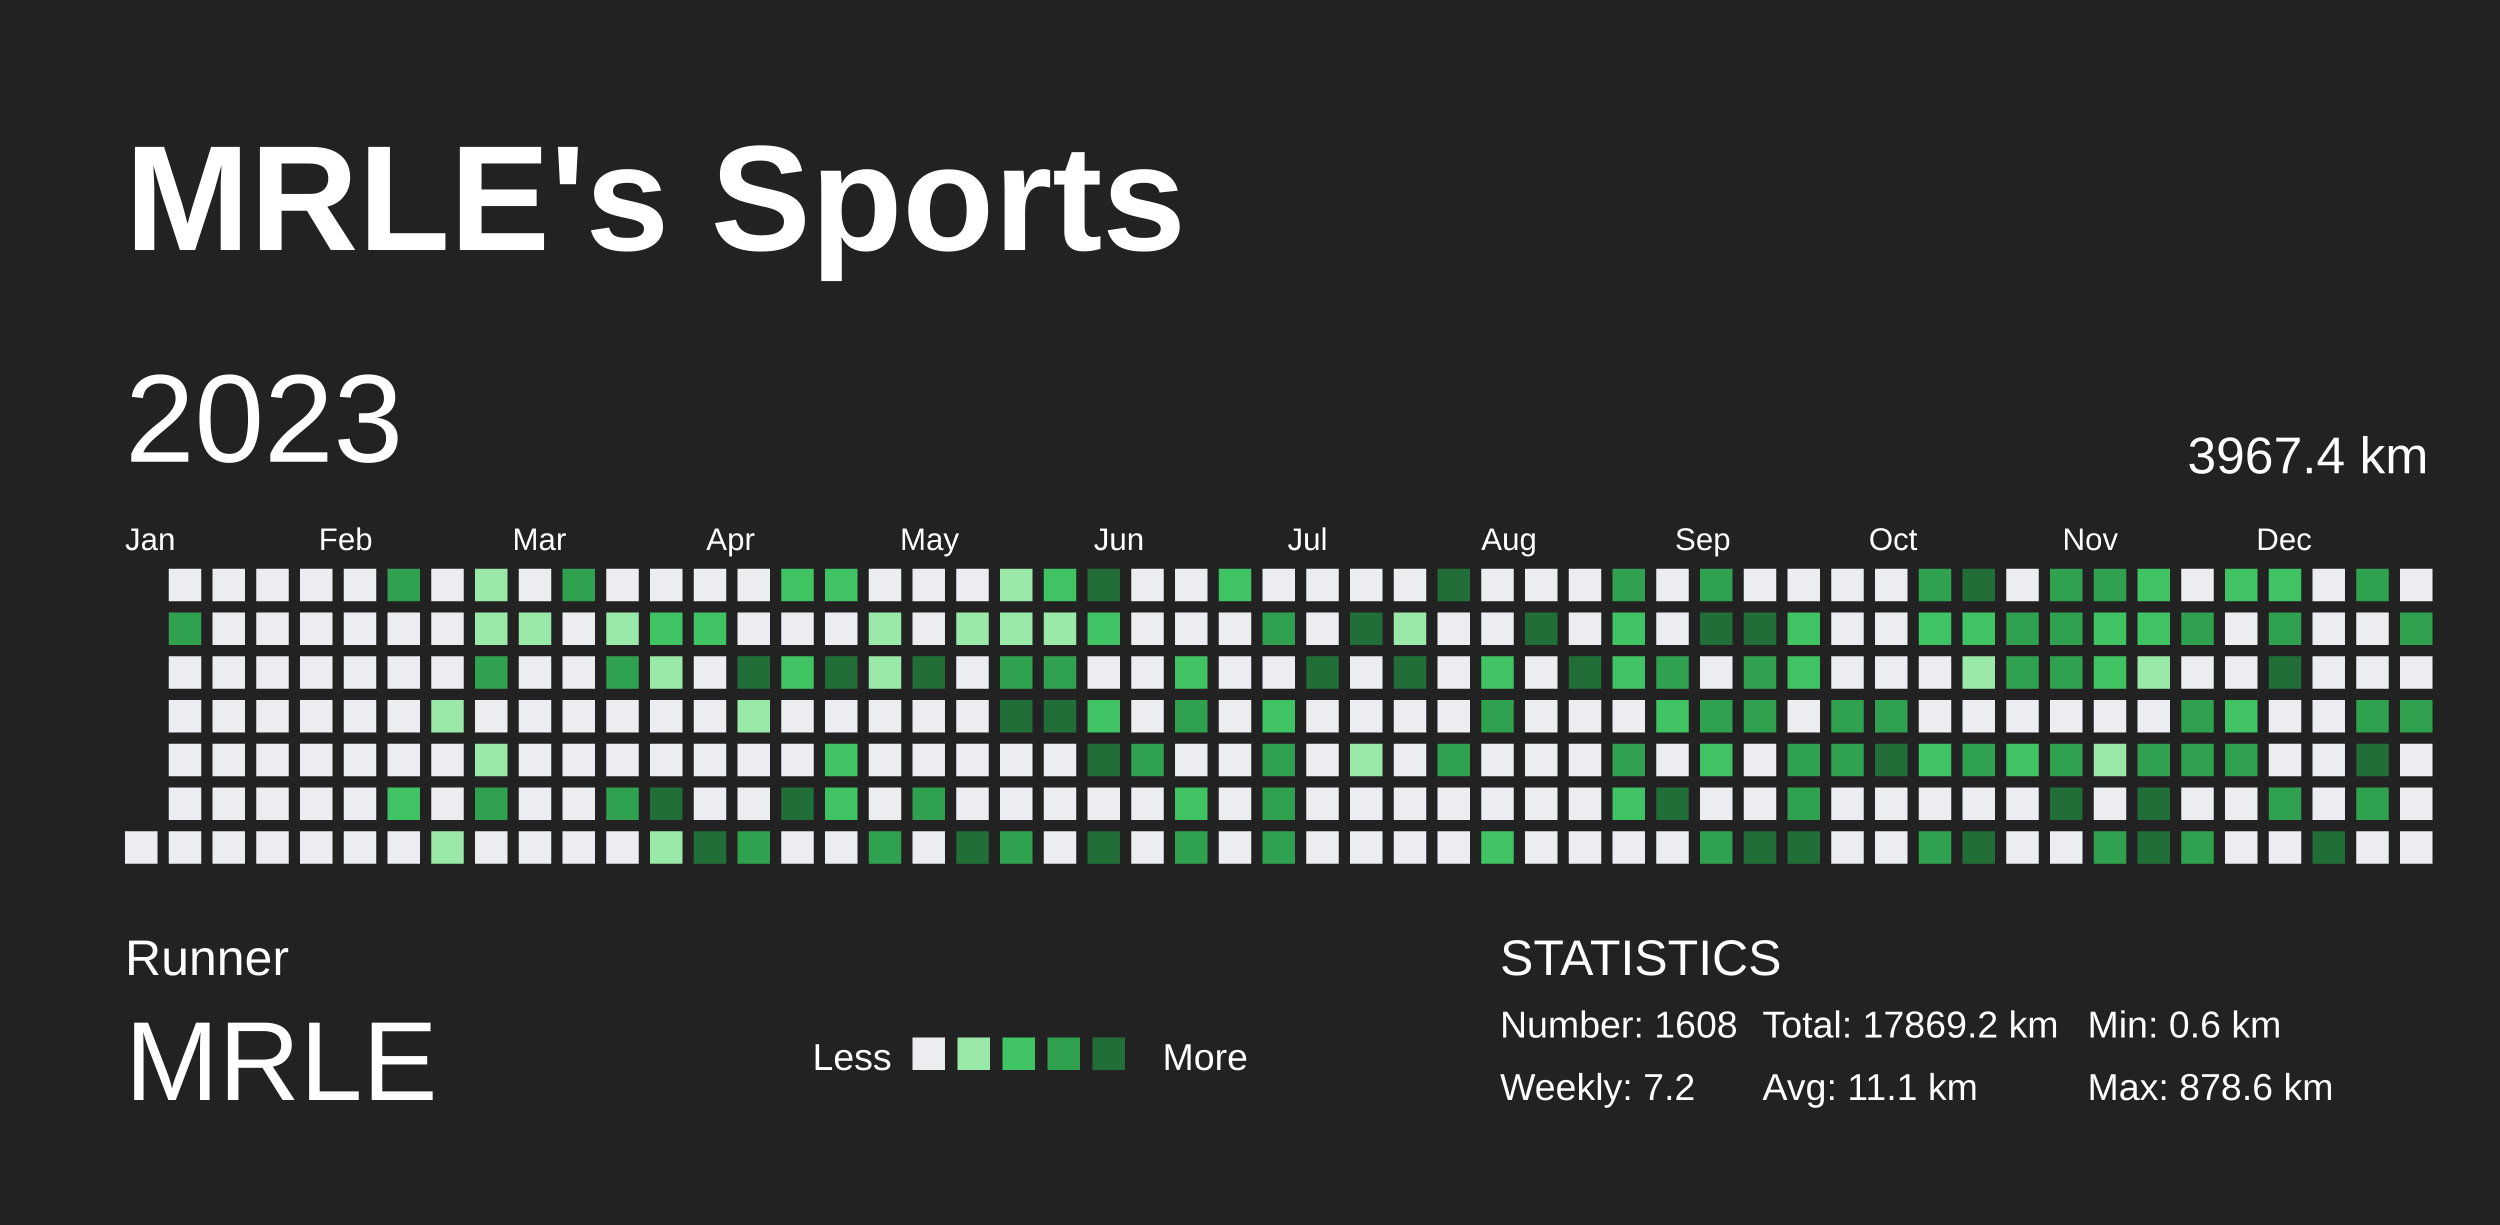
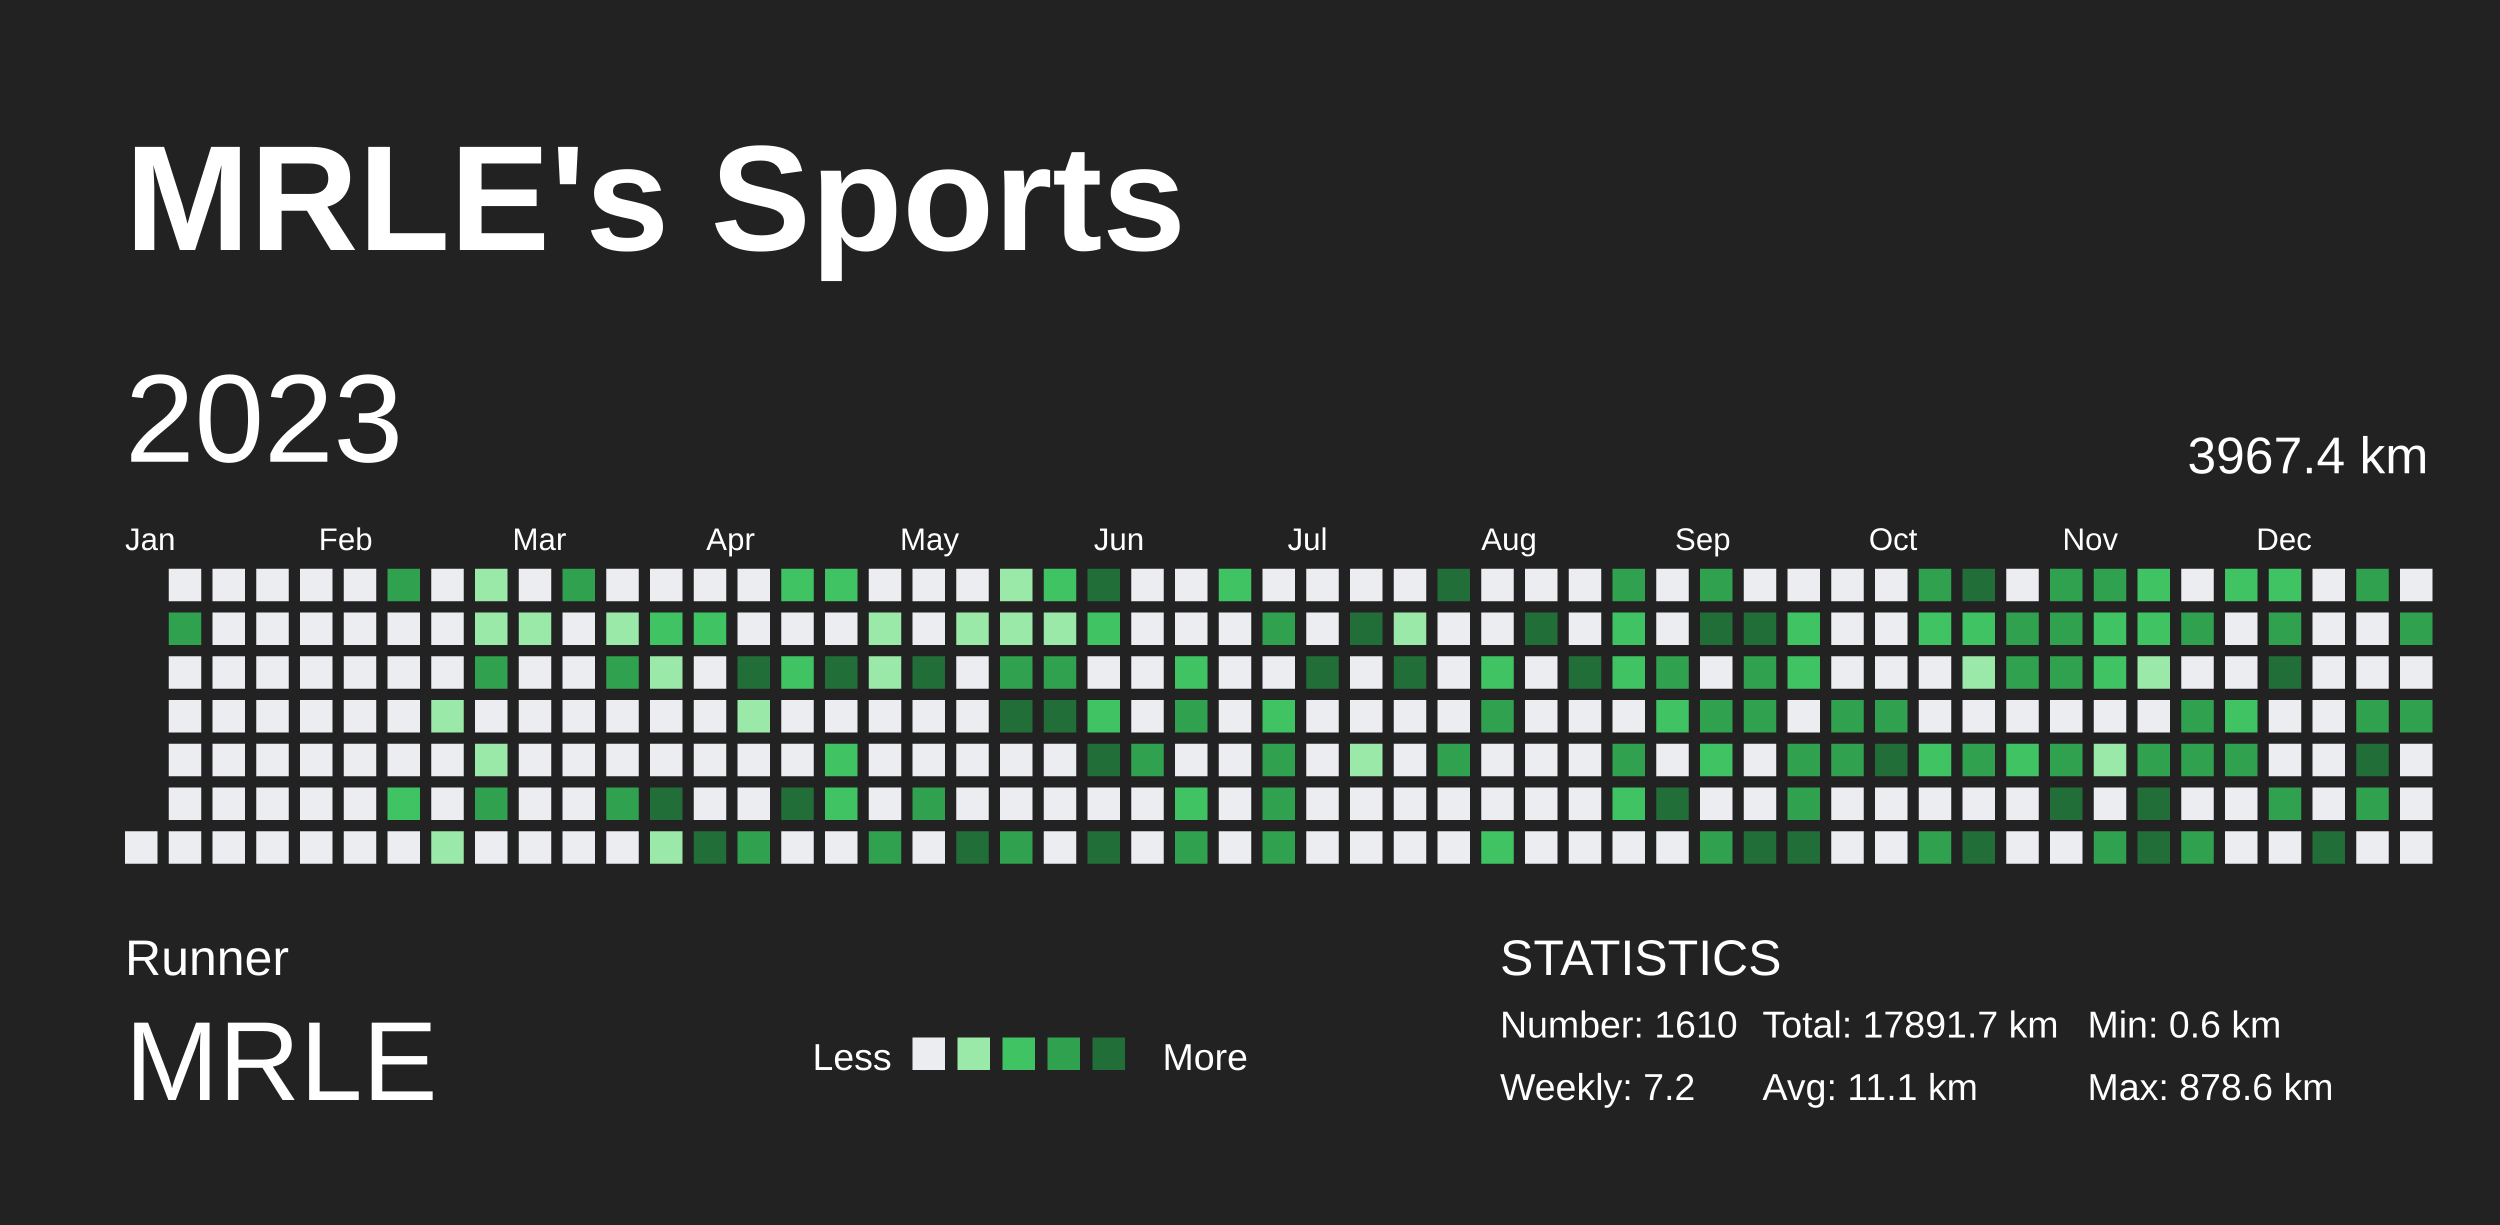
<svg xmlns="http://www.w3.org/2000/svg" baseProfile="full" height="98mm" version="1.1" viewBox="0,0,200,98" width="200mm">
  <defs />
  <rect fill="#222222" height="98" width="200" x="0" y="0" />
  <text fill="#FFFFFF" style="font-size:12px; font-family:Arial; font-weight:bold;" x="10" y="20">MRLE's Sports</text>
  <text fill="#FFFFFF" style="font-size:4px; font-family:Arial" x="10" y="78">Runner</text>
  <text fill="#FFFFFF" style="font-size:9px; font-family:Arial" x="10" y="88">MRLE</text>
  <text fill="#FFFFFF" style="font-size:3px; font-family:Arial" x="65" y="85.6">Less</text>
  <rect fill="#ebedf0" height="2.6" width="2.6" x="73" y="83" />
  <rect fill="#9be9a8" height="2.6" width="2.6" x="76.6" y="83" />
  <rect fill="#40c463" height="2.6" width="2.6" x="80.2" y="83" />
  <rect fill="#30a14e" height="2.6" width="2.6" x="83.8" y="83" />
  <rect fill="#216e39" height="2.6" width="2.6" x="87.4" y="83" />
  <text fill="#FFFFFF" style="font-size:3px; font-family:Arial" x="93" y="85.6">More</text>
  <text fill="#FFFFFF" style="font-size:4px; font-family:Arial" x="120" y="78">STATISTICS</text>
-   <text fill="#FFFFFF" style="font-size:3px; font-family:Arial" x="120" y="83">Number: 1608</text>
+   <text fill="#FFFFFF" style="font-size:3px; font-family:Arial" x="120" y="83">Number: 1610</text>
  <text fill="#FFFFFF" style="font-size:3px; font-family:Arial" x="120" y="88">Weekly: 7.2</text>
-   <text fill="#FFFFFF" style="font-size:3px; font-family:Arial" x="141" y="83">Total: 17869.2 km</text>
+   <text fill="#FFFFFF" style="font-size:3px; font-family:Arial" x="141" y="83">Total: 17891.7 km</text>
  <text fill="#FFFFFF" style="font-size:3px; font-family:Arial" x="141" y="88">Avg: 11.1 km</text>
  <text fill="#FFFFFF" style="font-size:3px; font-family:Arial" x="167" y="83">Min: 0.6 km</text>
  <text fill="#FFFFFF" style="font-size:3px; font-family:Arial" x="167" y="88">Max: 878.6 km</text>
  <text dominant-baseline="hanging" fill="#FFFFFF" style="font-size:10.0px; font-family:Arial;" x="10" y="30">2023</text>
  <text dominant-baseline="hanging" fill="#FFFFFF" style="font-size:4.125px; font-family:Arial;" x="175" y="35">3967.4 km</text>
  <text fill="#FFFFFF" style="font-size:2.5px; font-family:Arial" x="10.0" y="44">Jan</text>
  <text fill="#FFFFFF" style="font-size:2.5px; font-family:Arial" x="25.5" y="44">Feb</text>
  <text fill="#FFFFFF" style="font-size:2.5px; font-family:Arial" x="41.0" y="44">Mar</text>
  <text fill="#FFFFFF" style="font-size:2.5px; font-family:Arial" x="56.5" y="44">Apr</text>
  <text fill="#FFFFFF" style="font-size:2.5px; font-family:Arial" x="72.0" y="44">May</text>
  <text fill="#FFFFFF" style="font-size:2.5px; font-family:Arial" x="87.5" y="44">Jun</text>
  <text fill="#FFFFFF" style="font-size:2.5px; font-family:Arial" x="103.0" y="44">Jul</text>
  <text fill="#FFFFFF" style="font-size:2.5px; font-family:Arial" x="118.5" y="44">Aug</text>
  <text fill="#FFFFFF" style="font-size:2.5px; font-family:Arial" x="134.0" y="44">Sep</text>
  <text fill="#FFFFFF" style="font-size:2.5px; font-family:Arial" x="149.5" y="44">Oct</text>
  <text fill="#FFFFFF" style="font-size:2.5px; font-family:Arial" x="165.0" y="44">Nov</text>
  <text fill="#FFFFFF" style="font-size:2.5px; font-family:Arial" x="180.5" y="44">Dec</text>
  <rect fill="#ebedf0" height="2.6" width="2.6" x="10.0" y="66.5" />
  <rect fill="#ebedf0" height="2.6" width="2.6" x="13.5" y="45.5" />
  <rect fill="#30a14e" height="2.6" width="2.6" x="13.5" y="49.0" />
  <rect fill="#ebedf0" height="2.6" width="2.6" x="13.5" y="52.5" />
  <rect fill="#ebedf0" height="2.6" width="2.6" x="13.5" y="56.0" />
  <rect fill="#ebedf0" height="2.6" width="2.6" x="13.5" y="59.5" />
  <rect fill="#ebedf0" height="2.6" width="2.6" x="13.5" y="63.0" />
  <rect fill="#ebedf0" height="2.6" width="2.6" x="13.5" y="66.5" />
  <rect fill="#ebedf0" height="2.6" width="2.6" x="17.0" y="45.5" />
  <rect fill="#ebedf0" height="2.6" width="2.6" x="17.0" y="49.0" />
  <rect fill="#ebedf0" height="2.6" width="2.6" x="17.0" y="52.5" />
  <rect fill="#ebedf0" height="2.6" width="2.6" x="17.0" y="56.0" />
  <rect fill="#ebedf0" height="2.6" width="2.6" x="17.0" y="59.5" />
  <rect fill="#ebedf0" height="2.6" width="2.6" x="17.0" y="63.0" />
  <rect fill="#ebedf0" height="2.6" width="2.6" x="17.0" y="66.5" />
  <rect fill="#ebedf0" height="2.6" width="2.6" x="20.5" y="45.5" />
  <rect fill="#ebedf0" height="2.6" width="2.6" x="20.5" y="49.0" />
  <rect fill="#ebedf0" height="2.6" width="2.6" x="20.5" y="52.5" />
  <rect fill="#ebedf0" height="2.6" width="2.6" x="20.5" y="56.0" />
  <rect fill="#ebedf0" height="2.6" width="2.6" x="20.5" y="59.5" />
  <rect fill="#ebedf0" height="2.6" width="2.6" x="20.5" y="63.0" />
  <rect fill="#ebedf0" height="2.6" width="2.6" x="20.5" y="66.5" />
  <rect fill="#ebedf0" height="2.6" width="2.6" x="24.0" y="45.5" />
  <rect fill="#ebedf0" height="2.6" width="2.6" x="24.0" y="49.0" />
  <rect fill="#ebedf0" height="2.6" width="2.6" x="24.0" y="52.5" />
  <rect fill="#ebedf0" height="2.6" width="2.6" x="24.0" y="56.0" />
  <rect fill="#ebedf0" height="2.6" width="2.6" x="24.0" y="59.5" />
  <rect fill="#ebedf0" height="2.6" width="2.6" x="24.0" y="63.0" />
  <rect fill="#ebedf0" height="2.6" width="2.6" x="24.0" y="66.5" />
  <rect fill="#ebedf0" height="2.6" width="2.6" x="27.5" y="45.5" />
  <rect fill="#ebedf0" height="2.6" width="2.6" x="27.5" y="49.0" />
  <rect fill="#ebedf0" height="2.6" width="2.6" x="27.5" y="52.5" />
  <rect fill="#ebedf0" height="2.6" width="2.6" x="27.5" y="56.0" />
  <rect fill="#ebedf0" height="2.6" width="2.6" x="27.5" y="59.5" />
  <rect fill="#ebedf0" height="2.6" width="2.6" x="27.5" y="63.0" />
  <rect fill="#ebedf0" height="2.6" width="2.6" x="27.5" y="66.5" />
  <rect fill="#30a14e" height="2.6" width="2.6" x="31.0" y="45.5" />
  <rect fill="#ebedf0" height="2.6" width="2.6" x="31.0" y="49.0" />
  <rect fill="#ebedf0" height="2.6" width="2.6" x="31.0" y="52.5" />
  <rect fill="#ebedf0" height="2.6" width="2.6" x="31.0" y="56.0" />
  <rect fill="#ebedf0" height="2.6" width="2.6" x="31.0" y="59.5" />
  <rect fill="#40c463" height="2.6" width="2.6" x="31.0" y="63.0" />
  <rect fill="#ebedf0" height="2.6" width="2.6" x="31.0" y="66.5" />
  <rect fill="#ebedf0" height="2.6" width="2.6" x="34.5" y="45.5" />
  <rect fill="#ebedf0" height="2.6" width="2.6" x="34.5" y="49.0" />
  <rect fill="#ebedf0" height="2.6" width="2.6" x="34.5" y="52.5" />
  <rect fill="#9be9a8" height="2.6" width="2.6" x="34.5" y="56.0" />
  <rect fill="#ebedf0" height="2.6" width="2.6" x="34.5" y="59.5" />
  <rect fill="#ebedf0" height="2.6" width="2.6" x="34.5" y="63.0" />
  <rect fill="#9be9a8" height="2.6" width="2.6" x="34.5" y="66.5" />
  <rect fill="#9be9a8" height="2.6" width="2.6" x="38.0" y="45.5" />
  <rect fill="#9be9a8" height="2.6" width="2.6" x="38.0" y="49.0" />
  <rect fill="#30a14e" height="2.6" width="2.6" x="38.0" y="52.5" />
  <rect fill="#ebedf0" height="2.6" width="2.6" x="38.0" y="56.0" />
  <rect fill="#9be9a8" height="2.6" width="2.6" x="38.0" y="59.5" />
  <rect fill="#30a14e" height="2.6" width="2.6" x="38.0" y="63.0" />
  <rect fill="#ebedf0" height="2.6" width="2.6" x="38.0" y="66.5" />
  <rect fill="#ebedf0" height="2.6" width="2.6" x="41.5" y="45.5" />
  <rect fill="#9be9a8" height="2.6" width="2.6" x="41.5" y="49.0" />
  <rect fill="#ebedf0" height="2.6" width="2.6" x="41.5" y="52.5" />
  <rect fill="#ebedf0" height="2.6" width="2.6" x="41.5" y="56.0" />
  <rect fill="#ebedf0" height="2.6" width="2.6" x="41.5" y="59.5" />
  <rect fill="#ebedf0" height="2.6" width="2.6" x="41.5" y="63.0" />
  <rect fill="#ebedf0" height="2.6" width="2.6" x="41.5" y="66.5" />
  <rect fill="#30a14e" height="2.6" width="2.6" x="45.0" y="45.5" />
  <rect fill="#ebedf0" height="2.6" width="2.6" x="45.0" y="49.0" />
  <rect fill="#ebedf0" height="2.6" width="2.6" x="45.0" y="52.5" />
  <rect fill="#ebedf0" height="2.6" width="2.6" x="45.0" y="56.0" />
  <rect fill="#ebedf0" height="2.6" width="2.6" x="45.0" y="59.5" />
  <rect fill="#ebedf0" height="2.6" width="2.6" x="45.0" y="63.0" />
  <rect fill="#ebedf0" height="2.6" width="2.6" x="45.0" y="66.5" />
  <rect fill="#ebedf0" height="2.6" width="2.6" x="48.5" y="45.5" />
  <rect fill="#9be9a8" height="2.6" width="2.6" x="48.5" y="49.0" />
  <rect fill="#30a14e" height="2.6" width="2.6" x="48.5" y="52.5" />
  <rect fill="#ebedf0" height="2.6" width="2.6" x="48.5" y="56.0" />
  <rect fill="#ebedf0" height="2.6" width="2.6" x="48.5" y="59.5" />
  <rect fill="#30a14e" height="2.6" width="2.6" x="48.5" y="63.0" />
  <rect fill="#ebedf0" height="2.6" width="2.6" x="48.5" y="66.5" />
  <rect fill="#ebedf0" height="2.6" width="2.6" x="52.0" y="45.5" />
  <rect fill="#40c463" height="2.6" width="2.6" x="52.0" y="49.0" />
  <rect fill="#9be9a8" height="2.6" width="2.6" x="52.0" y="52.5" />
  <rect fill="#ebedf0" height="2.6" width="2.6" x="52.0" y="56.0" />
  <rect fill="#ebedf0" height="2.6" width="2.6" x="52.0" y="59.5" />
  <rect fill="#216e39" height="2.6" width="2.6" x="52.0" y="63.0" />
  <rect fill="#9be9a8" height="2.6" width="2.6" x="52.0" y="66.5" />
  <rect fill="#ebedf0" height="2.6" width="2.6" x="55.5" y="45.5" />
  <rect fill="#40c463" height="2.6" width="2.6" x="55.5" y="49.0" />
  <rect fill="#ebedf0" height="2.6" width="2.6" x="55.5" y="52.5" />
  <rect fill="#ebedf0" height="2.6" width="2.6" x="55.5" y="56.0" />
  <rect fill="#ebedf0" height="2.6" width="2.6" x="55.5" y="59.5" />
  <rect fill="#ebedf0" height="2.6" width="2.6" x="55.5" y="63.0" />
  <rect fill="#216e39" height="2.6" width="2.6" x="55.5" y="66.5" />
  <rect fill="#ebedf0" height="2.6" width="2.6" x="59.0" y="45.5" />
  <rect fill="#ebedf0" height="2.6" width="2.6" x="59.0" y="49.0" />
  <rect fill="#216e39" height="2.6" width="2.6" x="59.0" y="52.5" />
  <rect fill="#9be9a8" height="2.6" width="2.6" x="59.0" y="56.0" />
  <rect fill="#ebedf0" height="2.6" width="2.6" x="59.0" y="59.5" />
  <rect fill="#ebedf0" height="2.6" width="2.6" x="59.0" y="63.0" />
  <rect fill="#30a14e" height="2.6" width="2.6" x="59.0" y="66.5" />
  <rect fill="#40c463" height="2.6" width="2.6" x="62.5" y="45.5" />
  <rect fill="#ebedf0" height="2.6" width="2.6" x="62.5" y="49.0" />
  <rect fill="#40c463" height="2.6" width="2.6" x="62.5" y="52.5" />
  <rect fill="#ebedf0" height="2.6" width="2.6" x="62.5" y="56.0" />
  <rect fill="#ebedf0" height="2.6" width="2.6" x="62.5" y="59.5" />
  <rect fill="#216e39" height="2.6" width="2.6" x="62.5" y="63.0" />
  <rect fill="#ebedf0" height="2.6" width="2.6" x="62.5" y="66.5" />
  <rect fill="#40c463" height="2.6" width="2.6" x="66.0" y="45.5" />
  <rect fill="#ebedf0" height="2.6" width="2.6" x="66.0" y="49.0" />
  <rect fill="#216e39" height="2.6" width="2.6" x="66.0" y="52.5" />
  <rect fill="#ebedf0" height="2.6" width="2.6" x="66.0" y="56.0" />
  <rect fill="#40c463" height="2.6" width="2.6" x="66.0" y="59.5" />
  <rect fill="#40c463" height="2.6" width="2.6" x="66.0" y="63.0" />
  <rect fill="#ebedf0" height="2.6" width="2.6" x="66.0" y="66.5" />
  <rect fill="#ebedf0" height="2.6" width="2.6" x="69.5" y="45.5" />
  <rect fill="#9be9a8" height="2.6" width="2.6" x="69.5" y="49.0" />
  <rect fill="#9be9a8" height="2.6" width="2.6" x="69.5" y="52.5" />
  <rect fill="#ebedf0" height="2.6" width="2.6" x="69.5" y="56.0" />
  <rect fill="#ebedf0" height="2.6" width="2.6" x="69.5" y="59.5" />
  <rect fill="#ebedf0" height="2.6" width="2.6" x="69.5" y="63.0" />
  <rect fill="#30a14e" height="2.6" width="2.6" x="69.5" y="66.5" />
  <rect fill="#ebedf0" height="2.6" width="2.6" x="73.0" y="45.5" />
  <rect fill="#ebedf0" height="2.6" width="2.6" x="73.0" y="49.0" />
  <rect fill="#216e39" height="2.6" width="2.6" x="73.0" y="52.5" />
  <rect fill="#ebedf0" height="2.6" width="2.6" x="73.0" y="56.0" />
  <rect fill="#ebedf0" height="2.6" width="2.6" x="73.0" y="59.5" />
  <rect fill="#30a14e" height="2.6" width="2.6" x="73.0" y="63.0" />
  <rect fill="#ebedf0" height="2.6" width="2.6" x="73.0" y="66.5" />
  <rect fill="#ebedf0" height="2.6" width="2.6" x="76.5" y="45.5" />
  <rect fill="#9be9a8" height="2.6" width="2.6" x="76.5" y="49.0" />
  <rect fill="#ebedf0" height="2.6" width="2.6" x="76.5" y="52.5" />
  <rect fill="#ebedf0" height="2.6" width="2.6" x="76.5" y="56.0" />
  <rect fill="#ebedf0" height="2.6" width="2.6" x="76.5" y="59.5" />
  <rect fill="#ebedf0" height="2.6" width="2.6" x="76.5" y="63.0" />
  <rect fill="#216e39" height="2.6" width="2.6" x="76.5" y="66.5" />
  <rect fill="#9be9a8" height="2.6" width="2.6" x="80.0" y="45.5" />
  <rect fill="#9be9a8" height="2.6" width="2.6" x="80.0" y="49.0" />
  <rect fill="#30a14e" height="2.6" width="2.6" x="80.0" y="52.5" />
  <rect fill="#216e39" height="2.6" width="2.6" x="80.0" y="56.0" />
  <rect fill="#ebedf0" height="2.6" width="2.6" x="80.0" y="59.5" />
  <rect fill="#ebedf0" height="2.6" width="2.6" x="80.0" y="63.0" />
  <rect fill="#30a14e" height="2.6" width="2.6" x="80.0" y="66.5" />
  <rect fill="#40c463" height="2.6" width="2.6" x="83.5" y="45.5" />
  <rect fill="#9be9a8" height="2.6" width="2.6" x="83.5" y="49.0" />
  <rect fill="#30a14e" height="2.6" width="2.6" x="83.5" y="52.5" />
  <rect fill="#216e39" height="2.6" width="2.6" x="83.5" y="56.0" />
  <rect fill="#ebedf0" height="2.6" width="2.6" x="83.5" y="59.5" />
  <rect fill="#ebedf0" height="2.6" width="2.6" x="83.5" y="63.0" />
  <rect fill="#ebedf0" height="2.6" width="2.6" x="83.5" y="66.5" />
  <rect fill="#216e39" height="2.6" width="2.6" x="87.0" y="45.5" />
  <rect fill="#40c463" height="2.6" width="2.6" x="87.0" y="49.0" />
  <rect fill="#ebedf0" height="2.6" width="2.6" x="87.0" y="52.5" />
  <rect fill="#40c463" height="2.6" width="2.6" x="87.0" y="56.0" />
  <rect fill="#216e39" height="2.6" width="2.6" x="87.0" y="59.5" />
  <rect fill="#ebedf0" height="2.6" width="2.6" x="87.0" y="63.0" />
  <rect fill="#216e39" height="2.6" width="2.6" x="87.0" y="66.5" />
  <rect fill="#ebedf0" height="2.6" width="2.6" x="90.5" y="45.5" />
  <rect fill="#ebedf0" height="2.6" width="2.6" x="90.5" y="49.0" />
  <rect fill="#ebedf0" height="2.6" width="2.6" x="90.5" y="52.5" />
  <rect fill="#ebedf0" height="2.6" width="2.6" x="90.5" y="56.0" />
  <rect fill="#30a14e" height="2.6" width="2.6" x="90.5" y="59.5" />
  <rect fill="#ebedf0" height="2.6" width="2.6" x="90.5" y="63.0" />
  <rect fill="#ebedf0" height="2.6" width="2.6" x="90.5" y="66.5" />
  <rect fill="#ebedf0" height="2.6" width="2.6" x="94.0" y="45.5" />
  <rect fill="#ebedf0" height="2.6" width="2.6" x="94.0" y="49.0" />
  <rect fill="#40c463" height="2.6" width="2.6" x="94.0" y="52.5" />
  <rect fill="#30a14e" height="2.6" width="2.6" x="94.0" y="56.0" />
  <rect fill="#ebedf0" height="2.6" width="2.6" x="94.0" y="59.5" />
  <rect fill="#40c463" height="2.6" width="2.6" x="94.0" y="63.0" />
  <rect fill="#30a14e" height="2.6" width="2.6" x="94.0" y="66.5" />
  <rect fill="#40c463" height="2.6" width="2.6" x="97.5" y="45.5" />
  <rect fill="#ebedf0" height="2.6" width="2.6" x="97.5" y="49.0" />
  <rect fill="#ebedf0" height="2.6" width="2.6" x="97.5" y="52.5" />
  <rect fill="#ebedf0" height="2.6" width="2.6" x="97.5" y="56.0" />
  <rect fill="#ebedf0" height="2.6" width="2.6" x="97.5" y="59.5" />
  <rect fill="#ebedf0" height="2.6" width="2.6" x="97.5" y="63.0" />
  <rect fill="#ebedf0" height="2.6" width="2.6" x="97.5" y="66.5" />
  <rect fill="#ebedf0" height="2.6" width="2.6" x="101.0" y="45.5" />
  <rect fill="#30a14e" height="2.6" width="2.6" x="101.0" y="49.0" />
  <rect fill="#ebedf0" height="2.6" width="2.6" x="101.0" y="52.5" />
  <rect fill="#40c463" height="2.6" width="2.6" x="101.0" y="56.0" />
  <rect fill="#30a14e" height="2.6" width="2.6" x="101.0" y="59.5" />
  <rect fill="#30a14e" height="2.6" width="2.6" x="101.0" y="63.0" />
  <rect fill="#30a14e" height="2.6" width="2.6" x="101.0" y="66.5" />
  <rect fill="#ebedf0" height="2.6" width="2.6" x="104.5" y="45.5" />
  <rect fill="#ebedf0" height="2.6" width="2.6" x="104.5" y="49.0" />
  <rect fill="#216e39" height="2.6" width="2.6" x="104.5" y="52.5" />
  <rect fill="#ebedf0" height="2.6" width="2.6" x="104.5" y="56.0" />
  <rect fill="#ebedf0" height="2.6" width="2.6" x="104.5" y="59.5" />
  <rect fill="#ebedf0" height="2.6" width="2.6" x="104.5" y="63.0" />
  <rect fill="#ebedf0" height="2.6" width="2.6" x="104.5" y="66.5" />
  <rect fill="#ebedf0" height="2.6" width="2.6" x="108.0" y="45.5" />
  <rect fill="#216e39" height="2.6" width="2.6" x="108.0" y="49.0" />
  <rect fill="#ebedf0" height="2.6" width="2.6" x="108.0" y="52.5" />
  <rect fill="#ebedf0" height="2.6" width="2.6" x="108.0" y="56.0" />
  <rect fill="#9be9a8" height="2.6" width="2.6" x="108.0" y="59.5" />
  <rect fill="#ebedf0" height="2.6" width="2.6" x="108.0" y="63.0" />
  <rect fill="#ebedf0" height="2.6" width="2.6" x="108.0" y="66.5" />
  <rect fill="#ebedf0" height="2.6" width="2.6" x="111.5" y="45.5" />
  <rect fill="#9be9a8" height="2.6" width="2.6" x="111.5" y="49.0" />
  <rect fill="#216e39" height="2.6" width="2.6" x="111.5" y="52.5" />
  <rect fill="#ebedf0" height="2.6" width="2.6" x="111.5" y="56.0" />
  <rect fill="#ebedf0" height="2.6" width="2.6" x="111.5" y="59.5" />
  <rect fill="#ebedf0" height="2.6" width="2.6" x="111.5" y="63.0" />
  <rect fill="#ebedf0" height="2.6" width="2.6" x="111.5" y="66.5" />
  <rect fill="#216e39" height="2.6" width="2.6" x="115.0" y="45.5" />
  <rect fill="#ebedf0" height="2.6" width="2.6" x="115.0" y="49.0" />
  <rect fill="#ebedf0" height="2.6" width="2.6" x="115.0" y="52.5" />
  <rect fill="#ebedf0" height="2.6" width="2.6" x="115.0" y="56.0" />
  <rect fill="#30a14e" height="2.6" width="2.6" x="115.0" y="59.5" />
  <rect fill="#ebedf0" height="2.6" width="2.6" x="115.0" y="63.0" />
  <rect fill="#ebedf0" height="2.6" width="2.6" x="115.0" y="66.5" />
  <rect fill="#ebedf0" height="2.6" width="2.6" x="118.5" y="45.5" />
  <rect fill="#ebedf0" height="2.6" width="2.6" x="118.5" y="49.0" />
  <rect fill="#40c463" height="2.6" width="2.6" x="118.5" y="52.5" />
  <rect fill="#30a14e" height="2.6" width="2.6" x="118.5" y="56.0" />
  <rect fill="#ebedf0" height="2.6" width="2.6" x="118.5" y="59.5" />
  <rect fill="#ebedf0" height="2.6" width="2.6" x="118.5" y="63.0" />
  <rect fill="#40c463" height="2.6" width="2.6" x="118.5" y="66.5" />
  <rect fill="#ebedf0" height="2.6" width="2.6" x="122.0" y="45.5" />
  <rect fill="#216e39" height="2.6" width="2.6" x="122.0" y="49.0" />
  <rect fill="#ebedf0" height="2.6" width="2.6" x="122.0" y="52.5" />
  <rect fill="#ebedf0" height="2.6" width="2.6" x="122.0" y="56.0" />
  <rect fill="#ebedf0" height="2.6" width="2.6" x="122.0" y="59.5" />
  <rect fill="#ebedf0" height="2.6" width="2.6" x="122.0" y="63.0" />
  <rect fill="#ebedf0" height="2.6" width="2.6" x="122.0" y="66.5" />
  <rect fill="#ebedf0" height="2.6" width="2.6" x="125.5" y="45.5" />
  <rect fill="#ebedf0" height="2.6" width="2.6" x="125.5" y="49.0" />
  <rect fill="#216e39" height="2.6" width="2.6" x="125.5" y="52.5" />
  <rect fill="#ebedf0" height="2.6" width="2.6" x="125.5" y="56.0" />
  <rect fill="#ebedf0" height="2.6" width="2.6" x="125.5" y="59.5" />
  <rect fill="#ebedf0" height="2.6" width="2.6" x="125.5" y="63.0" />
  <rect fill="#ebedf0" height="2.6" width="2.6" x="125.5" y="66.5" />
  <rect fill="#30a14e" height="2.6" width="2.6" x="129.0" y="45.5" />
  <rect fill="#40c463" height="2.6" width="2.6" x="129.0" y="49.0" />
  <rect fill="#40c463" height="2.6" width="2.6" x="129.0" y="52.5" />
  <rect fill="#ebedf0" height="2.6" width="2.6" x="129.0" y="56.0" />
  <rect fill="#30a14e" height="2.6" width="2.6" x="129.0" y="59.5" />
  <rect fill="#40c463" height="2.6" width="2.6" x="129.0" y="63.0" />
  <rect fill="#ebedf0" height="2.6" width="2.6" x="129.0" y="66.5" />
  <rect fill="#ebedf0" height="2.6" width="2.6" x="132.5" y="45.5" />
  <rect fill="#ebedf0" height="2.6" width="2.6" x="132.5" y="49.0" />
  <rect fill="#30a14e" height="2.6" width="2.6" x="132.5" y="52.5" />
  <rect fill="#40c463" height="2.6" width="2.6" x="132.5" y="56.0" />
  <rect fill="#ebedf0" height="2.6" width="2.6" x="132.5" y="59.5" />
  <rect fill="#216e39" height="2.6" width="2.6" x="132.5" y="63.0" />
  <rect fill="#ebedf0" height="2.6" width="2.6" x="132.5" y="66.5" />
  <rect fill="#30a14e" height="2.6" width="2.6" x="136.0" y="45.5" />
  <rect fill="#216e39" height="2.6" width="2.6" x="136.0" y="49.0" />
  <rect fill="#ebedf0" height="2.6" width="2.6" x="136.0" y="52.5" />
  <rect fill="#30a14e" height="2.6" width="2.6" x="136.0" y="56.0" />
  <rect fill="#40c463" height="2.6" width="2.6" x="136.0" y="59.5" />
  <rect fill="#ebedf0" height="2.6" width="2.6" x="136.0" y="63.0" />
  <rect fill="#30a14e" height="2.6" width="2.6" x="136.0" y="66.5" />
  <rect fill="#ebedf0" height="2.6" width="2.6" x="139.5" y="45.5" />
  <rect fill="#216e39" height="2.6" width="2.6" x="139.5" y="49.0" />
  <rect fill="#30a14e" height="2.6" width="2.6" x="139.5" y="52.5" />
  <rect fill="#30a14e" height="2.6" width="2.6" x="139.5" y="56.0" />
  <rect fill="#ebedf0" height="2.6" width="2.6" x="139.5" y="59.5" />
  <rect fill="#ebedf0" height="2.6" width="2.6" x="139.5" y="63.0" />
  <rect fill="#216e39" height="2.6" width="2.6" x="139.5" y="66.5" />
  <rect fill="#ebedf0" height="2.6" width="2.6" x="143.0" y="45.5" />
  <rect fill="#40c463" height="2.6" width="2.6" x="143.0" y="49.0" />
  <rect fill="#40c463" height="2.6" width="2.6" x="143.0" y="52.5" />
  <rect fill="#ebedf0" height="2.6" width="2.6" x="143.0" y="56.0" />
  <rect fill="#30a14e" height="2.6" width="2.6" x="143.0" y="59.5" />
  <rect fill="#30a14e" height="2.6" width="2.6" x="143.0" y="63.0" />
  <rect fill="#216e39" height="2.6" width="2.6" x="143.0" y="66.5" />
  <rect fill="#ebedf0" height="2.6" width="2.6" x="146.5" y="45.5" />
  <rect fill="#ebedf0" height="2.6" width="2.6" x="146.5" y="49.0" />
  <rect fill="#ebedf0" height="2.6" width="2.6" x="146.5" y="52.5" />
  <rect fill="#30a14e" height="2.6" width="2.6" x="146.5" y="56.0" />
  <rect fill="#30a14e" height="2.6" width="2.6" x="146.5" y="59.5" />
  <rect fill="#ebedf0" height="2.6" width="2.6" x="146.5" y="63.0" />
  <rect fill="#ebedf0" height="2.6" width="2.6" x="146.5" y="66.5" />
  <rect fill="#ebedf0" height="2.6" width="2.6" x="150.0" y="45.5" />
  <rect fill="#ebedf0" height="2.6" width="2.6" x="150.0" y="49.0" />
  <rect fill="#ebedf0" height="2.6" width="2.6" x="150.0" y="52.5" />
  <rect fill="#30a14e" height="2.6" width="2.6" x="150.0" y="56.0" />
  <rect fill="#216e39" height="2.6" width="2.6" x="150.0" y="59.5" />
  <rect fill="#ebedf0" height="2.6" width="2.6" x="150.0" y="63.0" />
  <rect fill="#ebedf0" height="2.6" width="2.6" x="150.0" y="66.5" />
  <rect fill="#30a14e" height="2.6" width="2.6" x="153.5" y="45.5" />
  <rect fill="#40c463" height="2.6" width="2.6" x="153.5" y="49.0" />
  <rect fill="#ebedf0" height="2.6" width="2.6" x="153.5" y="52.5" />
  <rect fill="#ebedf0" height="2.6" width="2.6" x="153.5" y="56.0" />
  <rect fill="#40c463" height="2.6" width="2.6" x="153.5" y="59.5" />
  <rect fill="#ebedf0" height="2.6" width="2.6" x="153.5" y="63.0" />
  <rect fill="#30a14e" height="2.6" width="2.6" x="153.5" y="66.5" />
  <rect fill="#216e39" height="2.6" width="2.6" x="157.0" y="45.5" />
  <rect fill="#40c463" height="2.6" width="2.6" x="157.0" y="49.0" />
  <rect fill="#9be9a8" height="2.6" width="2.6" x="157.0" y="52.5" />
  <rect fill="#ebedf0" height="2.6" width="2.6" x="157.0" y="56.0" />
  <rect fill="#30a14e" height="2.6" width="2.6" x="157.0" y="59.5" />
  <rect fill="#ebedf0" height="2.6" width="2.6" x="157.0" y="63.0" />
  <rect fill="#216e39" height="2.6" width="2.6" x="157.0" y="66.5" />
  <rect fill="#ebedf0" height="2.6" width="2.6" x="160.5" y="45.5" />
  <rect fill="#30a14e" height="2.6" width="2.6" x="160.5" y="49.0" />
  <rect fill="#30a14e" height="2.6" width="2.6" x="160.5" y="52.5" />
  <rect fill="#ebedf0" height="2.6" width="2.6" x="160.5" y="56.0" />
  <rect fill="#40c463" height="2.6" width="2.6" x="160.5" y="59.5" />
  <rect fill="#ebedf0" height="2.6" width="2.6" x="160.5" y="63.0" />
  <rect fill="#ebedf0" height="2.6" width="2.6" x="160.5" y="66.5" />
  <rect fill="#30a14e" height="2.6" width="2.6" x="164.0" y="45.5" />
  <rect fill="#30a14e" height="2.6" width="2.6" x="164.0" y="49.0" />
  <rect fill="#30a14e" height="2.6" width="2.6" x="164.0" y="52.5" />
  <rect fill="#ebedf0" height="2.6" width="2.6" x="164.0" y="56.0" />
  <rect fill="#30a14e" height="2.6" width="2.6" x="164.0" y="59.5" />
  <rect fill="#216e39" height="2.6" width="2.6" x="164.0" y="63.0" />
  <rect fill="#ebedf0" height="2.6" width="2.6" x="164.0" y="66.5" />
  <rect fill="#30a14e" height="2.6" width="2.6" x="167.5" y="45.5" />
  <rect fill="#40c463" height="2.6" width="2.6" x="167.5" y="49.0" />
  <rect fill="#40c463" height="2.6" width="2.6" x="167.5" y="52.5" />
  <rect fill="#ebedf0" height="2.6" width="2.6" x="167.5" y="56.0" />
  <rect fill="#9be9a8" height="2.6" width="2.6" x="167.5" y="59.5" />
  <rect fill="#ebedf0" height="2.6" width="2.6" x="167.5" y="63.0" />
  <rect fill="#30a14e" height="2.6" width="2.6" x="167.5" y="66.5" />
  <rect fill="#40c463" height="2.6" width="2.6" x="171.0" y="45.5" />
  <rect fill="#40c463" height="2.6" width="2.6" x="171.0" y="49.0" />
  <rect fill="#9be9a8" height="2.6" width="2.6" x="171.0" y="52.5" />
  <rect fill="#ebedf0" height="2.6" width="2.6" x="171.0" y="56.0" />
  <rect fill="#30a14e" height="2.6" width="2.6" x="171.0" y="59.5" />
  <rect fill="#216e39" height="2.6" width="2.6" x="171.0" y="63.0" />
  <rect fill="#216e39" height="2.6" width="2.6" x="171.0" y="66.5" />
  <rect fill="#ebedf0" height="2.6" width="2.6" x="174.5" y="45.5" />
  <rect fill="#30a14e" height="2.6" width="2.6" x="174.5" y="49.0" />
  <rect fill="#ebedf0" height="2.6" width="2.6" x="174.5" y="52.5" />
  <rect fill="#30a14e" height="2.6" width="2.6" x="174.5" y="56.0" />
  <rect fill="#30a14e" height="2.6" width="2.6" x="174.5" y="59.5" />
  <rect fill="#ebedf0" height="2.6" width="2.6" x="174.5" y="63.0" />
  <rect fill="#30a14e" height="2.6" width="2.6" x="174.5" y="66.5" />
  <rect fill="#40c463" height="2.6" width="2.6" x="178.0" y="45.5" />
  <rect fill="#ebedf0" height="2.6" width="2.6" x="178.0" y="49.0" />
  <rect fill="#ebedf0" height="2.6" width="2.6" x="178.0" y="52.5" />
  <rect fill="#40c463" height="2.6" width="2.6" x="178.0" y="56.0" />
  <rect fill="#30a14e" height="2.6" width="2.6" x="178.0" y="59.5" />
  <rect fill="#ebedf0" height="2.6" width="2.6" x="178.0" y="63.0" />
  <rect fill="#ebedf0" height="2.6" width="2.6" x="178.0" y="66.5" />
  <rect fill="#40c463" height="2.6" width="2.6" x="181.5" y="45.5" />
  <rect fill="#30a14e" height="2.6" width="2.6" x="181.5" y="49.0" />
  <rect fill="#216e39" height="2.6" width="2.6" x="181.5" y="52.5" />
  <rect fill="#ebedf0" height="2.6" width="2.6" x="181.5" y="56.0" />
  <rect fill="#ebedf0" height="2.6" width="2.6" x="181.5" y="59.5" />
  <rect fill="#30a14e" height="2.6" width="2.6" x="181.5" y="63.0" />
  <rect fill="#ebedf0" height="2.6" width="2.6" x="181.5" y="66.5" />
  <rect fill="#ebedf0" height="2.6" width="2.6" x="185.0" y="45.5" />
  <rect fill="#ebedf0" height="2.6" width="2.6" x="185.0" y="49.0" />
  <rect fill="#ebedf0" height="2.6" width="2.6" x="185.0" y="52.5" />
  <rect fill="#ebedf0" height="2.6" width="2.6" x="185.0" y="56.0" />
  <rect fill="#ebedf0" height="2.6" width="2.6" x="185.0" y="59.5" />
  <rect fill="#ebedf0" height="2.6" width="2.6" x="185.0" y="63.0" />
  <rect fill="#216e39" height="2.6" width="2.6" x="185.0" y="66.5" />
  <rect fill="#30a14e" height="2.6" width="2.6" x="188.5" y="45.5" />
  <rect fill="#ebedf0" height="2.6" width="2.6" x="188.5" y="49.0" />
  <rect fill="#ebedf0" height="2.6" width="2.6" x="188.5" y="52.5" />
  <rect fill="#30a14e" height="2.6" width="2.6" x="188.5" y="56.0" />
  <rect fill="#216e39" height="2.6" width="2.6" x="188.5" y="59.5" />
  <rect fill="#30a14e" height="2.6" width="2.6" x="188.5" y="63.0" />
  <rect fill="#ebedf0" height="2.6" width="2.6" x="188.5" y="66.5" />
  <rect fill="#ebedf0" height="2.6" width="2.6" x="192.0" y="45.5" />
  <rect fill="#30a14e" height="2.6" width="2.6" x="192.0" y="49.0" />
  <rect fill="#ebedf0" height="2.6" width="2.6" x="192.0" y="52.5" />
  <rect fill="#30a14e" height="2.6" width="2.6" x="192.0" y="56.0" />
  <rect fill="#ebedf0" height="2.6" width="2.6" x="192.0" y="59.5" />
  <rect fill="#ebedf0" height="2.6" width="2.6" x="192.0" y="63.0" />
  <rect fill="#ebedf0" height="2.6" width="2.6" x="192.0" y="66.5" />
</svg>
